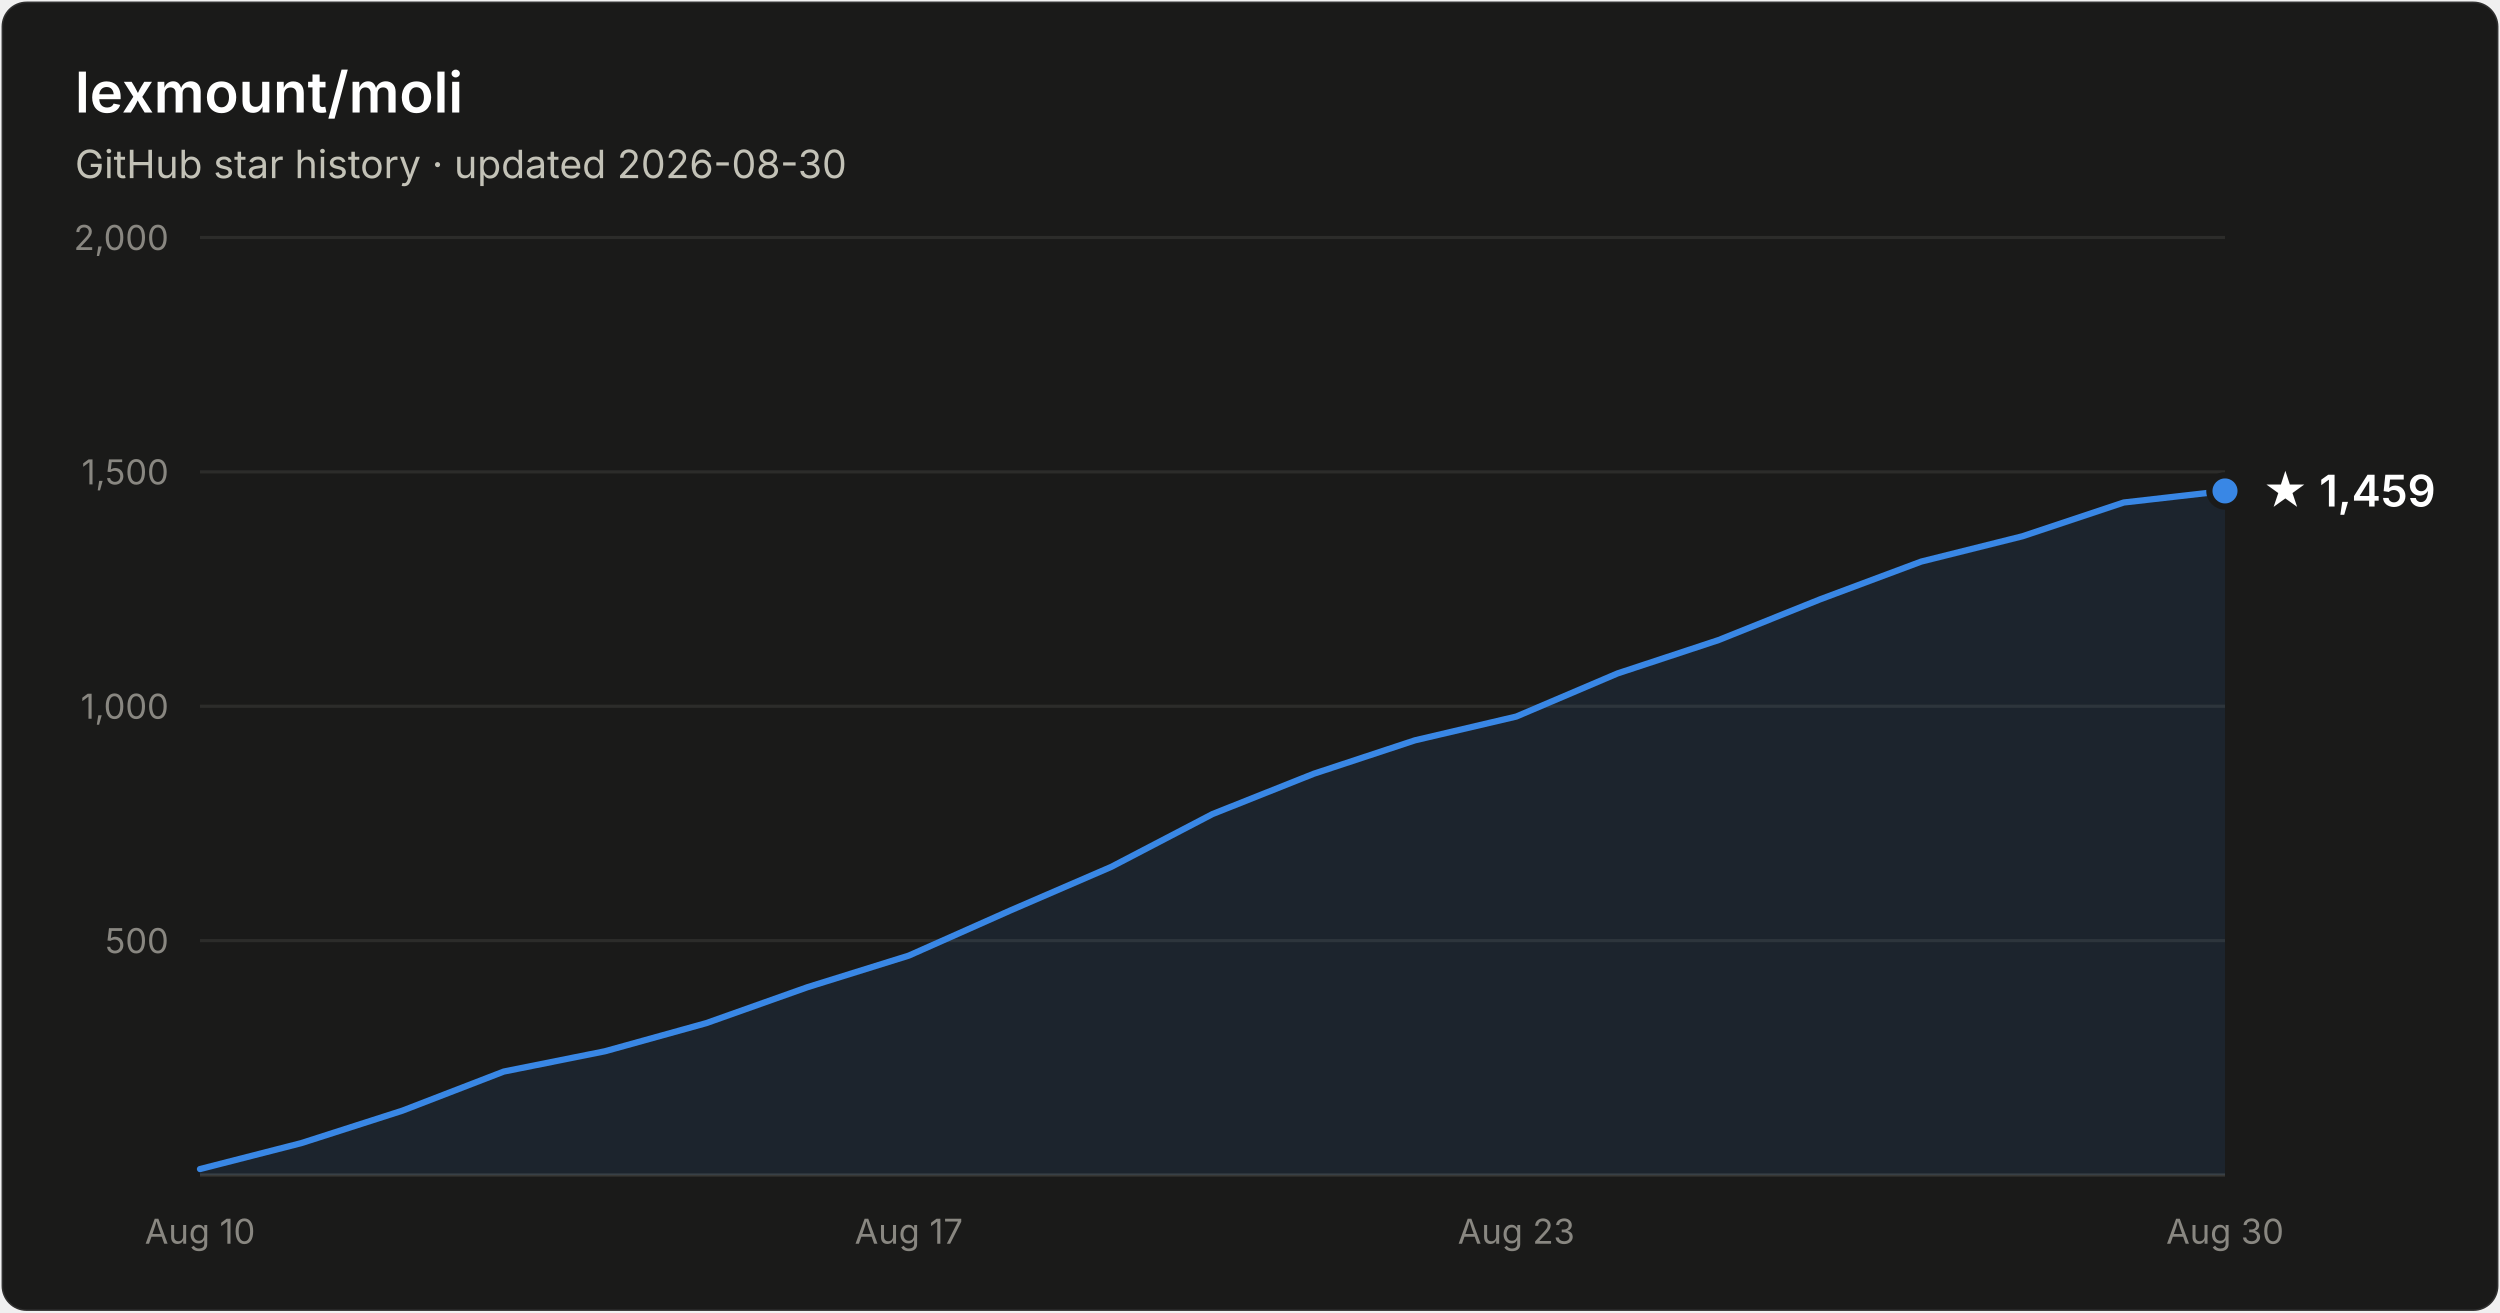
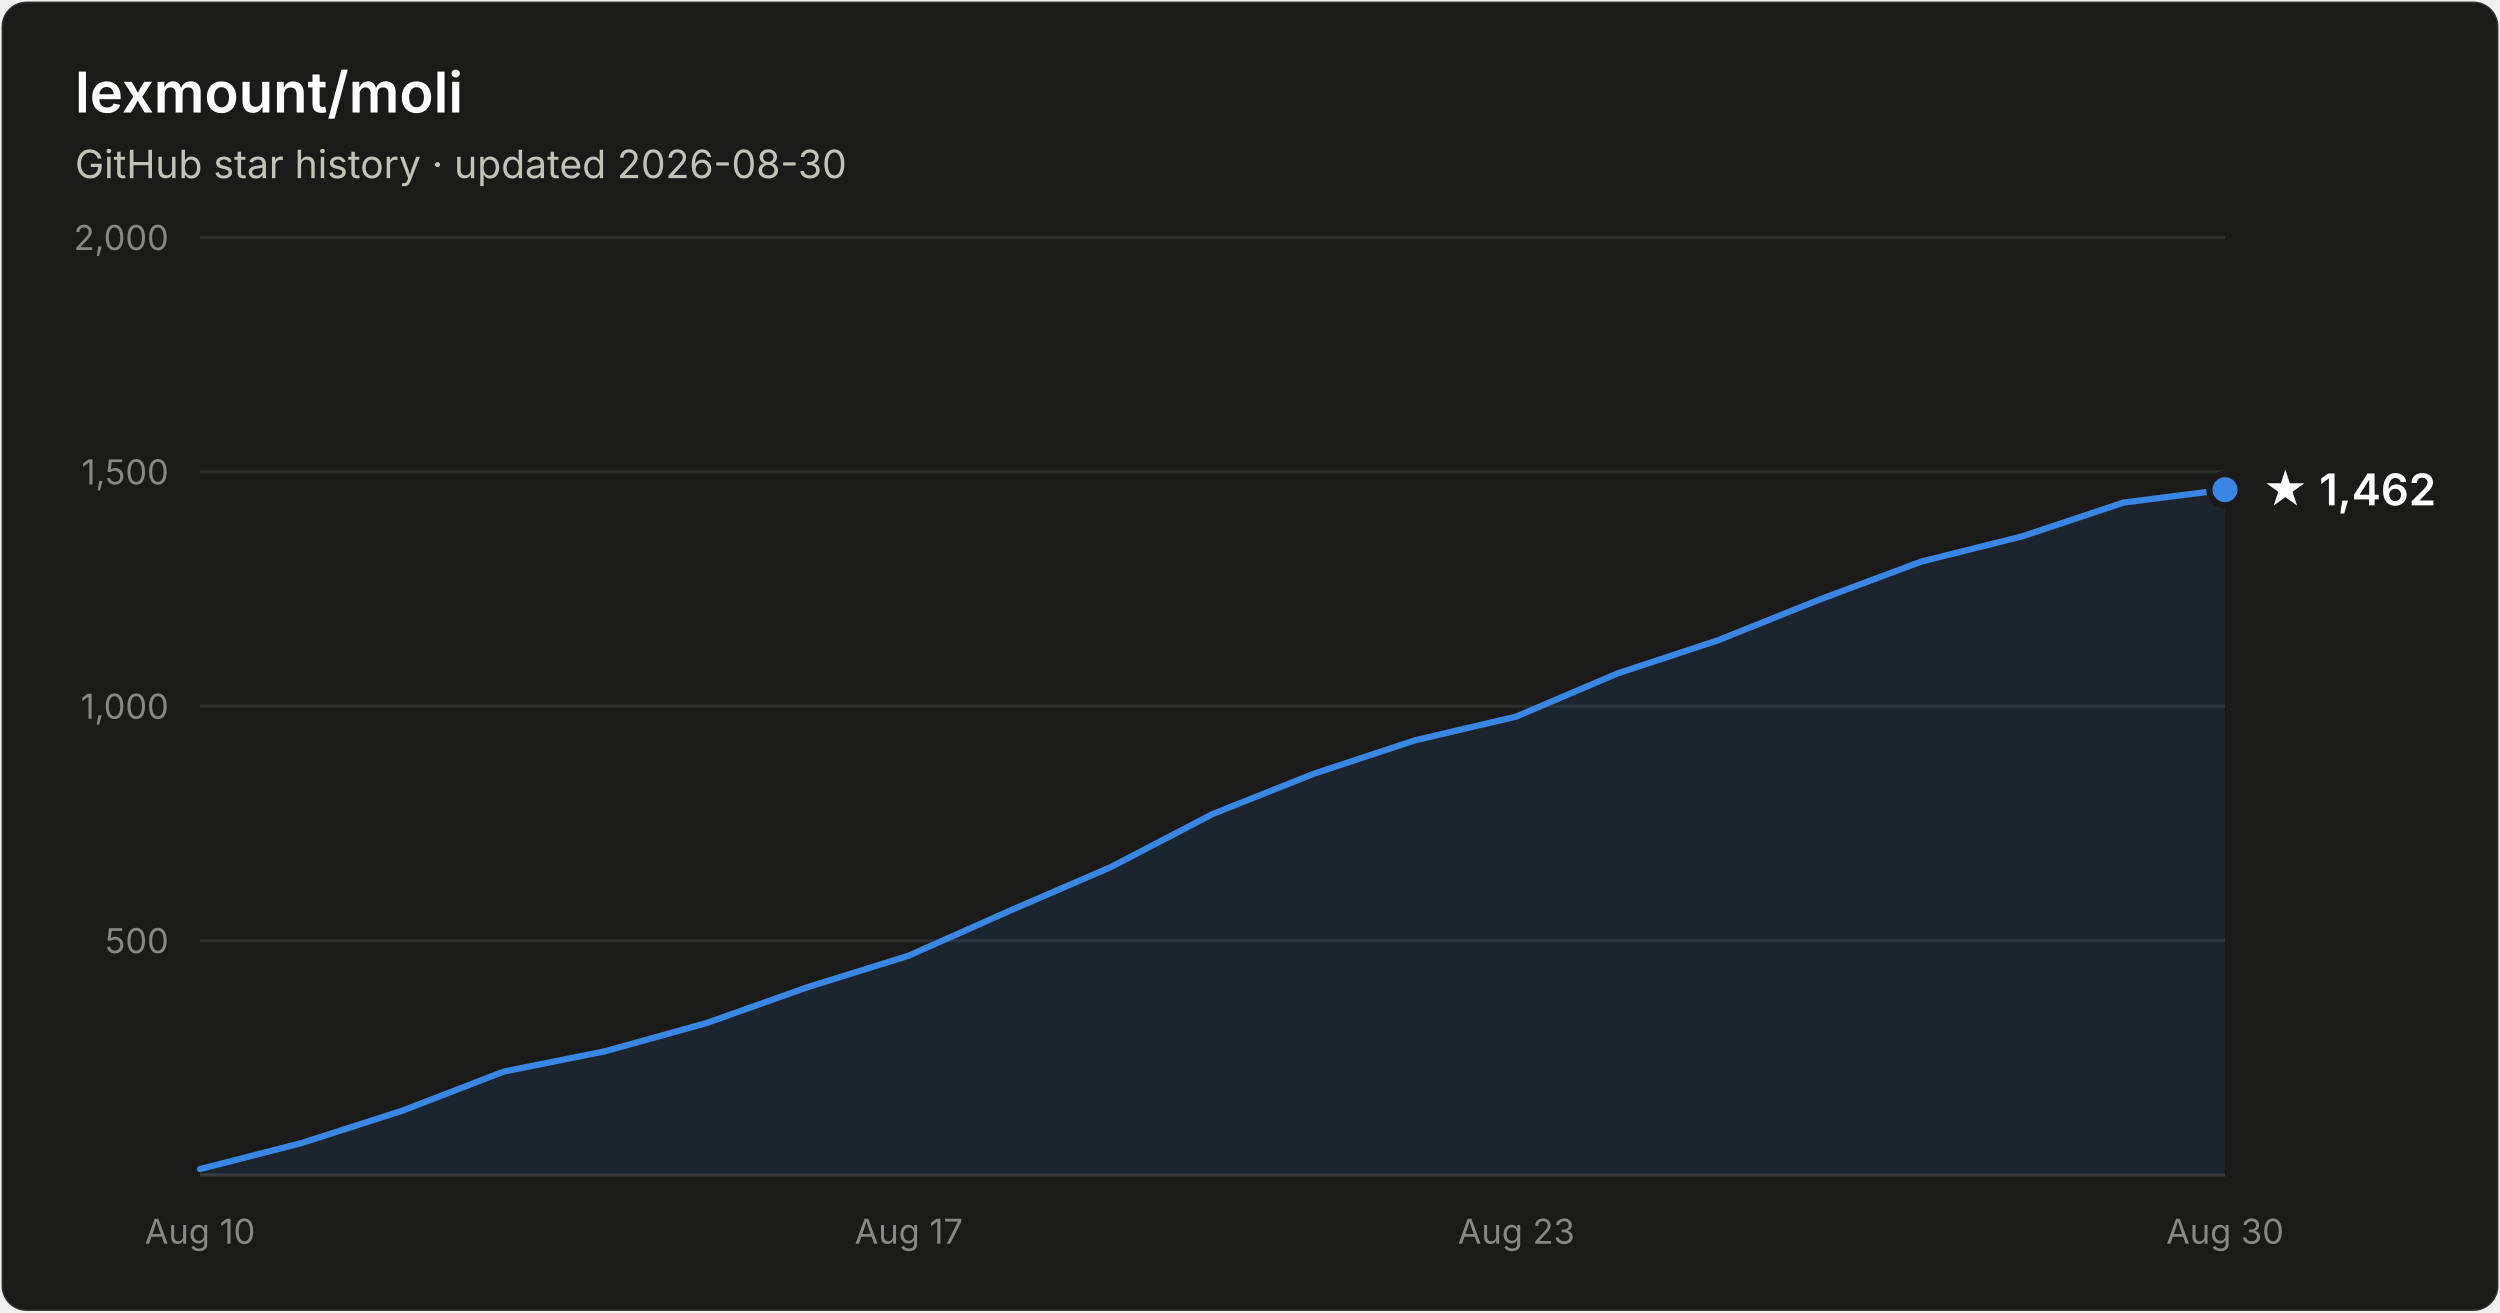
- <svg xmlns="http://www.w3.org/2000/svg" width="800" height="420" viewBox="0 0 800 420" font-family="system-ui, -apple-system, Segoe UI, sans-serif" role="img" aria-label="Star history of lexmount/moli: 1,459 stars as of 2026-08-30">
+ <svg xmlns="http://www.w3.org/2000/svg" width="800" height="420" viewBox="0 0 800 420" font-family="system-ui, -apple-system, Segoe UI, sans-serif" role="img" aria-label="Star history of lexmount/moli: 1,462 stars as of 2026-08-30">
  <rect x="0.5" y="0.5" width="799" height="419" rx="8" fill="#1a1a19" stroke="rgba(255,255,255,0.10)" />
  <text x="24" y="36" fill="#ffffff" font-size="18" font-weight="600">lexmount/moli</text>
  <text x="24" y="57" fill="#c3c2b7" font-size="12.5">GitHub star history · updated 2026-08-30</text>
  <line x1="64" y1="301.0" x2="712" y2="301.0" stroke="#2c2c2a" stroke-width="1" />
  <text x="54" y="305.0" text-anchor="end" fill="#898781" font-size="11" style="font-variant-numeric:tabular-nums">500</text>
  <line x1="64" y1="226.0" x2="712" y2="226.0" stroke="#2c2c2a" stroke-width="1" />
  <text x="54" y="230.0" text-anchor="end" fill="#898781" font-size="11" style="font-variant-numeric:tabular-nums">1,000</text>
  <line x1="64" y1="151.0" x2="712" y2="151.0" stroke="#2c2c2a" stroke-width="1" />
  <text x="54" y="155.0" text-anchor="end" fill="#898781" font-size="11" style="font-variant-numeric:tabular-nums">1,500</text>
  <line x1="64" y1="76.0" x2="712" y2="76.0" stroke="#2c2c2a" stroke-width="1" />
  <text x="54" y="80.0" text-anchor="end" fill="#898781" font-size="11" style="font-variant-numeric:tabular-nums">2,000</text>
  <line x1="64" y1="376" x2="712" y2="376" stroke="#383835" stroke-width="1" />
  <text x="64.0" y="398" text-anchor="middle" fill="#898781" font-size="11" style="font-variant-numeric:tabular-nums">Aug 10</text>
  <text x="290.8" y="398" text-anchor="middle" fill="#898781" font-size="11" style="font-variant-numeric:tabular-nums">Aug 17</text>
  <text x="485.2" y="398" text-anchor="middle" fill="#898781" font-size="11" style="font-variant-numeric:tabular-nums">Aug 23</text>
  <text x="712.0" y="398" text-anchor="middle" fill="#898781" font-size="11" style="font-variant-numeric:tabular-nums">Aug 30</text>
-   <path d="M64.0 374.1 L96.4 365.8 L128.8 355.4 L161.2 342.9 L193.6 336.4 L226.0 327.4 L258.4 315.9 L290.8 305.8 L323.2 291.4 L355.6 277.4 L388.0 260.5 L420.4 247.6 L452.8 236.9 L485.2 229.3 L517.6 215.5 L550.0 204.8 L582.4 191.8 L614.8 179.7 L647.2 171.6 L679.6 160.8 L712.0 157.1 L712.0 376 L64.0 376 Z" fill="#3987e5" fill-opacity="0.1" />
-   <path d="M64.0 374.1 L96.4 365.8 L128.8 355.4 L161.2 342.9 L193.6 336.4 L226.0 327.4 L258.4 315.9 L290.8 305.8 L323.2 291.4 L355.6 277.4 L388.0 260.5 L420.4 247.6 L452.8 236.9 L485.2 229.3 L517.6 215.5 L550.0 204.8 L582.4 191.8 L614.8 179.7 L647.2 171.6 L679.6 160.8 L712.0 157.1" fill="none" stroke="#3987e5" stroke-width="2" stroke-linejoin="round" stroke-linecap="round" />
-   <circle cx="712.0" cy="157.1" r="5" fill="#3987e5" stroke="#1a1a19" stroke-width="2" />
-   <text x="724.0" y="162.1" fill="#ffffff" font-size="14" font-weight="600">★ 1,459</text>
+   <path d="M64.0 374.1 L96.4 365.8 L128.8 355.4 L161.2 342.9 L193.6 336.4 L226.0 327.4 L258.4 315.9 L290.8 305.8 L323.2 291.4 L355.6 277.4 L388.0 260.5 L420.4 247.6 L452.8 236.9 L485.2 229.3 L517.6 215.5 L550.0 204.8 L582.4 191.8 L614.8 179.7 L647.2 171.6 L679.6 160.8 L712.0 156.7 L712.0 376 L64.0 376 Z" fill="#3987e5" fill-opacity="0.1" />
+   <path d="M64.0 374.1 L96.4 365.8 L128.8 355.4 L161.2 342.9 L193.6 336.4 L226.0 327.4 L258.4 315.9 L290.8 305.8 L323.2 291.4 L355.6 277.4 L388.0 260.5 L420.4 247.6 L452.8 236.9 L485.2 229.3 L517.6 215.5 L550.0 204.8 L582.4 191.8 L614.8 179.7 L647.2 171.6 L679.6 160.8 L712.0 156.7" fill="none" stroke="#3987e5" stroke-width="2" stroke-linejoin="round" stroke-linecap="round" />
+   <circle cx="712.0" cy="156.7" r="5" fill="#3987e5" stroke="#1a1a19" stroke-width="2" />
+   <text x="724.0" y="161.7" fill="#ffffff" font-size="14" font-weight="600">★ 1,462</text>
</svg>
